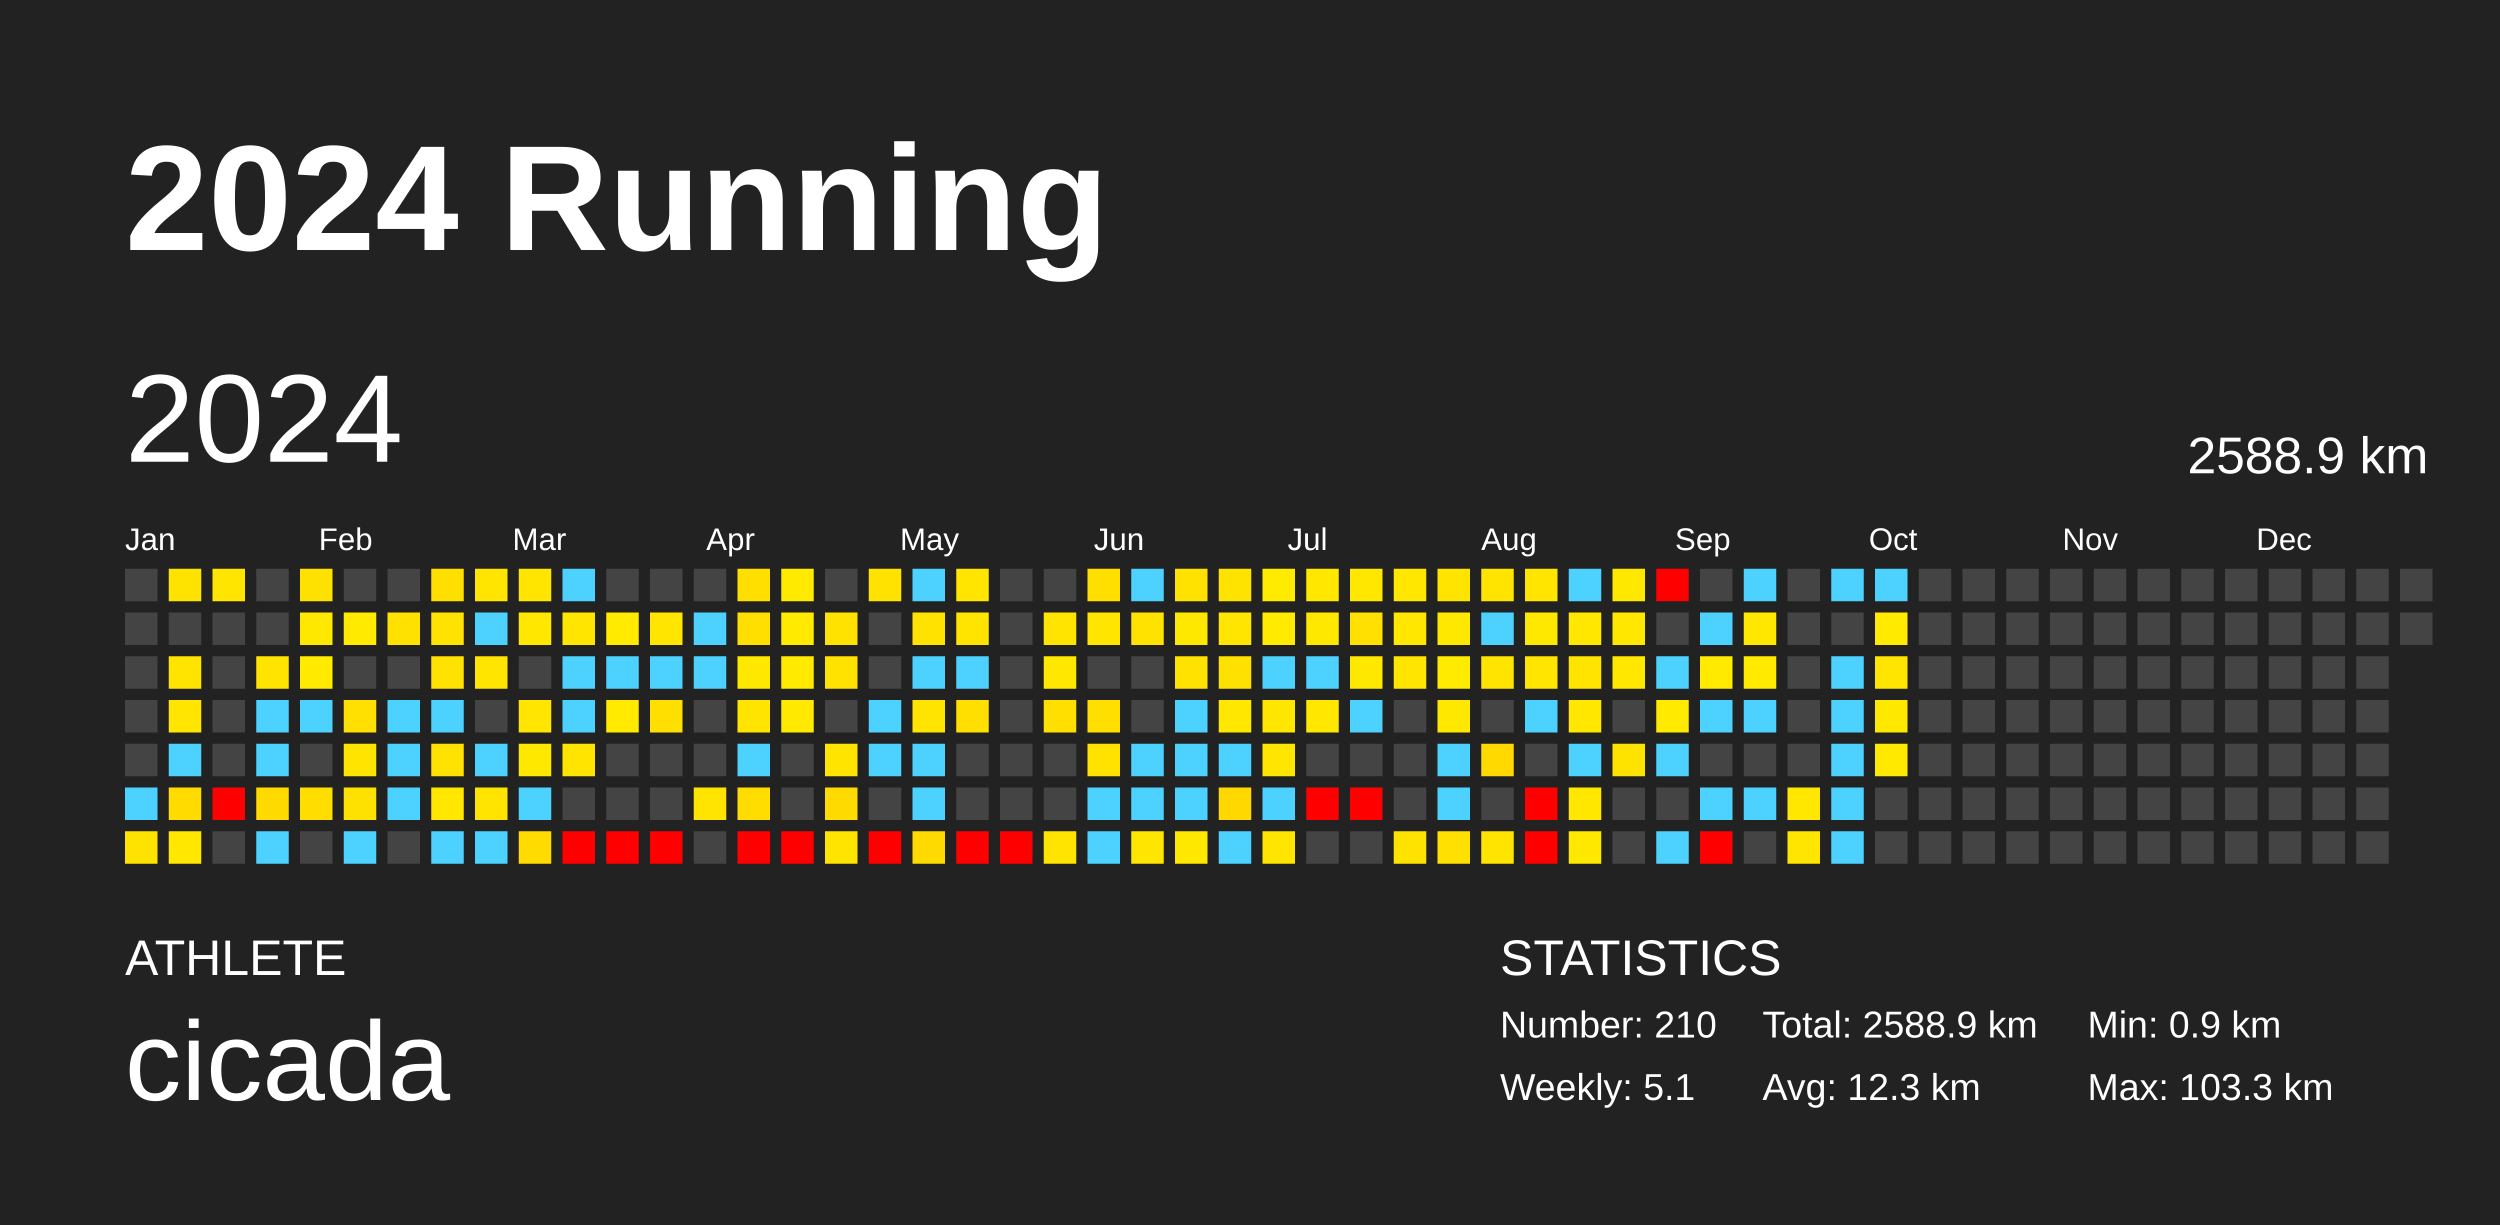
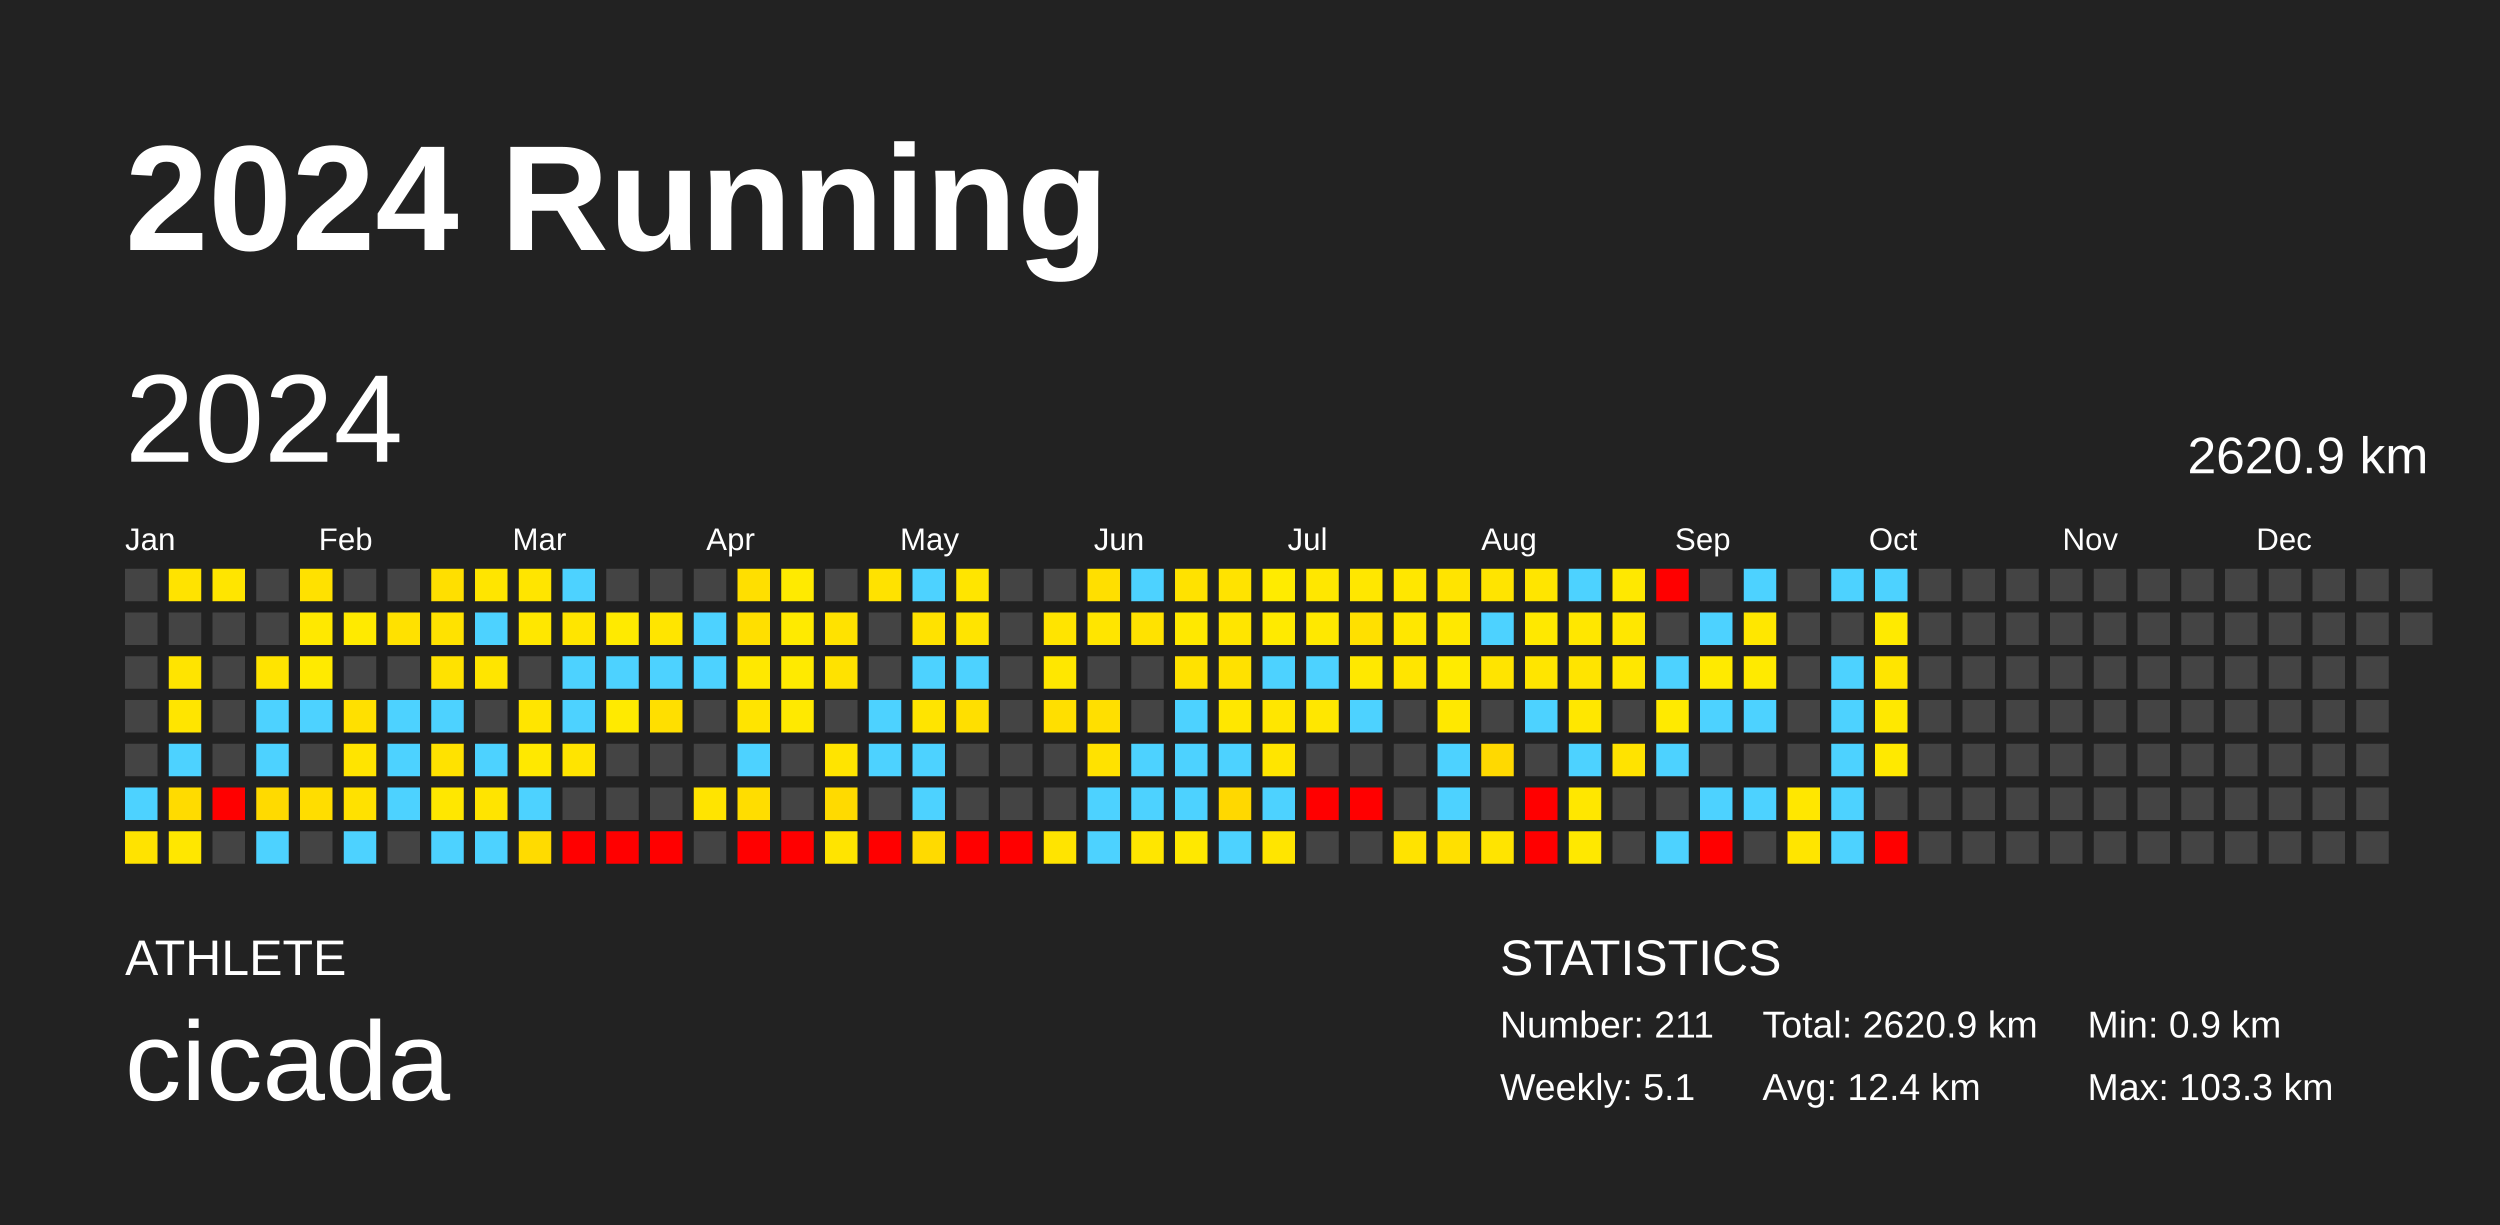
<svg xmlns="http://www.w3.org/2000/svg" baseProfile="full" height="98mm" version="1.1" viewBox="0,0,200,98" width="200mm">
  <defs />
  <rect fill="#222222" height="98" width="200" x="0" y="0" />
  <text fill="#FFFFFF" style="font-size:12px; font-family:Arial; font-weight:bold;" x="10" y="20">2024 Running</text>
  <text fill="#FFFFFF" style="font-size:4px; font-family:Arial" x="10" y="78">ATHLETE</text>
  <text fill="#FFFFFF" style="font-size:9px; font-family:Arial" x="10" y="88">cicada</text>
  <text fill="#FFFFFF" style="font-size:4px; font-family:Arial" x="120" y="78">STATISTICS</text>
-   <text fill="#FFFFFF" style="font-size:3px; font-family:Arial" x="120" y="83">Number: 210</text>
+   <text fill="#FFFFFF" style="font-size:3px; font-family:Arial" x="120" y="83">Number: 211</text>
  <text fill="#FFFFFF" style="font-size:3px; font-family:Arial" x="120" y="88">Weekly: 5.1</text>
-   <text fill="#FFFFFF" style="font-size:3px; font-family:Arial" x="141" y="83">Total: 2588.9 km</text>
-   <text fill="#FFFFFF" style="font-size:3px; font-family:Arial" x="141" y="88">Avg: 12.3 km</text>
+   <text fill="#FFFFFF" style="font-size:3px; font-family:Arial" x="141" y="83">Total: 2620.9 km</text>
+   <text fill="#FFFFFF" style="font-size:3px; font-family:Arial" x="141" y="88">Avg: 12.4 km</text>
  <text fill="#FFFFFF" style="font-size:3px; font-family:Arial" x="167" y="83">Min: 0.9 km</text>
  <text fill="#FFFFFF" style="font-size:3px; font-family:Arial" x="167" y="88">Max: 103.3 km</text>
  <text dominant-baseline="hanging" fill="#FFFFFF" style="font-size:10.0px; font-family:Arial;" x="10" y="30">2024</text>
-   <text dominant-baseline="hanging" fill="#FFFFFF" style="font-size:4.125px; font-family:Arial;" x="175" y="35">2588.9 km</text>
+   <text dominant-baseline="hanging" fill="#FFFFFF" style="font-size:4.125px; font-family:Arial;" x="175" y="35">2620.9 km</text>
  <text fill="#FFFFFF" style="font-size:2.5px; font-family:Arial" x="10.0" y="44">Jan</text>
  <text fill="#FFFFFF" style="font-size:2.5px; font-family:Arial" x="25.5" y="44">Feb</text>
  <text fill="#FFFFFF" style="font-size:2.5px; font-family:Arial" x="41.0" y="44">Mar</text>
  <text fill="#FFFFFF" style="font-size:2.5px; font-family:Arial" x="56.5" y="44">Apr</text>
  <text fill="#FFFFFF" style="font-size:2.5px; font-family:Arial" x="72.0" y="44">May</text>
  <text fill="#FFFFFF" style="font-size:2.5px; font-family:Arial" x="87.5" y="44">Jun</text>
  <text fill="#FFFFFF" style="font-size:2.5px; font-family:Arial" x="103.0" y="44">Jul</text>
  <text fill="#FFFFFF" style="font-size:2.5px; font-family:Arial" x="118.5" y="44">Aug</text>
  <text fill="#FFFFFF" style="font-size:2.5px; font-family:Arial" x="134.0" y="44">Sep</text>
  <text fill="#FFFFFF" style="font-size:2.5px; font-family:Arial" x="149.5" y="44">Oct</text>
  <text fill="#FFFFFF" style="font-size:2.5px; font-family:Arial" x="165.0" y="44">Nov</text>
  <text fill="#FFFFFF" style="font-size:2.5px; font-family:Arial" x="180.5" y="44">Dec</text>
  <rect fill="#444444" height="2.6" width="2.6" x="10.0" y="45.5" />
  <rect fill="#444444" height="2.6" width="2.6" x="10.0" y="49.0" />
  <rect fill="#444444" height="2.6" width="2.6" x="10.0" y="52.5" />
  <rect fill="#444444" height="2.6" width="2.6" x="10.0" y="56.0" />
  <rect fill="#444444" height="2.6" width="2.6" x="10.0" y="59.5" />
  <rect fill="#4dd2ff" height="2.6" width="2.6" x="10.0" y="63.0" />
  <rect fill="#ffe300" height="2.6" width="2.6" x="10.0" y="66.5" />
  <rect fill="#ffe300" height="2.6" width="2.6" x="13.5" y="45.5" />
  <rect fill="#444444" height="2.6" width="2.6" x="13.5" y="49.0" />
  <rect fill="#ffe400" height="2.6" width="2.6" x="13.5" y="52.5" />
  <rect fill="#ffe500" height="2.6" width="2.6" x="13.5" y="56.0" />
  <rect fill="#4dd2ff" height="2.6" width="2.6" x="13.5" y="59.5" />
  <rect fill="#ffdb00" height="2.6" width="2.6" x="13.5" y="63.0" />
  <rect fill="#ffe700" height="2.6" width="2.6" x="13.5" y="66.5" />
  <rect fill="#ffe500" height="2.6" width="2.6" x="17.0" y="45.5" />
  <rect fill="#444444" height="2.6" width="2.6" x="17.0" y="49.0" />
  <rect fill="#444444" height="2.6" width="2.6" x="17.0" y="52.5" />
  <rect fill="#444444" height="2.6" width="2.6" x="17.0" y="56.0" />
  <rect fill="#444444" height="2.6" width="2.6" x="17.0" y="59.5" />
  <rect fill="red" height="2.6" width="2.6" x="17.0" y="63.0" />
  <rect fill="#444444" height="2.6" width="2.6" x="17.0" y="66.5" />
  <rect fill="#444444" height="2.6" width="2.6" x="20.5" y="45.5" />
  <rect fill="#444444" height="2.6" width="2.6" x="20.5" y="49.0" />
  <rect fill="#ffe400" height="2.6" width="2.6" x="20.5" y="52.5" />
  <rect fill="#4dd2ff" height="2.6" width="2.6" x="20.5" y="56.0" />
  <rect fill="#4dd2ff" height="2.6" width="2.6" x="20.5" y="59.5" />
  <rect fill="#ffda00" height="2.6" width="2.6" x="20.5" y="63.0" />
  <rect fill="#4dd2ff" height="2.6" width="2.6" x="20.5" y="66.5" />
  <rect fill="#ffe100" height="2.6" width="2.6" x="24.0" y="45.5" />
  <rect fill="#ffe800" height="2.6" width="2.6" x="24.0" y="49.0" />
  <rect fill="#ffea00" height="2.6" width="2.6" x="24.0" y="52.5" />
  <rect fill="#4dd2ff" height="2.6" width="2.6" x="24.0" y="56.0" />
  <rect fill="#444444" height="2.6" width="2.6" x="24.0" y="59.5" />
  <rect fill="#ffdd00" height="2.6" width="2.6" x="24.0" y="63.0" />
  <rect fill="#444444" height="2.6" width="2.6" x="24.0" y="66.5" />
  <rect fill="#444444" height="2.6" width="2.6" x="27.5" y="45.5" />
  <rect fill="#ffea00" height="2.6" width="2.6" x="27.5" y="49.0" />
  <rect fill="#444444" height="2.6" width="2.6" x="27.5" y="52.5" />
  <rect fill="#ffe000" height="2.6" width="2.6" x="27.5" y="56.0" />
  <rect fill="#ffe400" height="2.6" width="2.6" x="27.5" y="59.5" />
  <rect fill="#ffe100" height="2.6" width="2.6" x="27.5" y="63.0" />
  <rect fill="#4dd2ff" height="2.6" width="2.6" x="27.5" y="66.5" />
  <rect fill="#444444" height="2.6" width="2.6" x="31.0" y="45.5" />
  <rect fill="#ffe100" height="2.6" width="2.6" x="31.0" y="49.0" />
  <rect fill="#444444" height="2.6" width="2.6" x="31.0" y="52.5" />
  <rect fill="#4dd2ff" height="2.6" width="2.6" x="31.0" y="56.0" />
  <rect fill="#4dd2ff" height="2.6" width="2.6" x="31.0" y="59.5" />
  <rect fill="#4dd2ff" height="2.6" width="2.6" x="31.0" y="63.0" />
  <rect fill="#444444" height="2.6" width="2.6" x="31.0" y="66.5" />
  <rect fill="#ffdf00" height="2.6" width="2.6" x="34.5" y="45.5" />
  <rect fill="#ffe200" height="2.6" width="2.6" x="34.5" y="49.0" />
  <rect fill="#ffe200" height="2.6" width="2.6" x="34.5" y="52.5" />
  <rect fill="#4dd2ff" height="2.6" width="2.6" x="34.5" y="56.0" />
  <rect fill="#ffe200" height="2.6" width="2.6" x="34.5" y="59.5" />
  <rect fill="#ffe700" height="2.6" width="2.6" x="34.5" y="63.0" />
  <rect fill="#4dd2ff" height="2.6" width="2.6" x="34.5" y="66.5" />
  <rect fill="#ffe500" height="2.6" width="2.6" x="38.0" y="45.5" />
  <rect fill="#4dd2ff" height="2.6" width="2.6" x="38.0" y="49.0" />
  <rect fill="#ffe500" height="2.6" width="2.6" x="38.0" y="52.5" />
  <rect fill="#444444" height="2.6" width="2.6" x="38.0" y="56.0" />
  <rect fill="#4dd2ff" height="2.6" width="2.6" x="38.0" y="59.5" />
  <rect fill="#ffe400" height="2.6" width="2.6" x="38.0" y="63.0" />
  <rect fill="#4dd2ff" height="2.6" width="2.6" x="38.0" y="66.5" />
  <rect fill="#ffe500" height="2.6" width="2.6" x="41.5" y="45.5" />
  <rect fill="#ffe700" height="2.6" width="2.6" x="41.5" y="49.0" />
  <rect fill="#444444" height="2.6" width="2.6" x="41.5" y="52.5" />
  <rect fill="#ffe500" height="2.6" width="2.6" x="41.5" y="56.0" />
  <rect fill="#ffe800" height="2.6" width="2.6" x="41.5" y="59.5" />
  <rect fill="#4dd2ff" height="2.6" width="2.6" x="41.5" y="63.0" />
  <rect fill="#ffdb00" height="2.6" width="2.6" x="41.5" y="66.5" />
  <rect fill="#4dd2ff" height="2.6" width="2.6" x="45.0" y="45.5" />
  <rect fill="#ffe500" height="2.6" width="2.6" x="45.0" y="49.0" />
  <rect fill="#4dd2ff" height="2.6" width="2.6" x="45.0" y="52.5" />
  <rect fill="#4dd2ff" height="2.6" width="2.6" x="45.0" y="56.0" />
  <rect fill="#ffe400" height="2.6" width="2.6" x="45.0" y="59.5" />
  <rect fill="#444444" height="2.6" width="2.6" x="45.0" y="63.0" />
  <rect fill="red" height="2.6" width="2.6" x="45.0" y="66.5" />
  <rect fill="#444444" height="2.6" width="2.6" x="48.5" y="45.5" />
  <rect fill="#ffea00" height="2.6" width="2.6" x="48.5" y="49.0" />
  <rect fill="#4dd2ff" height="2.6" width="2.6" x="48.5" y="52.5" />
  <rect fill="#ffea00" height="2.6" width="2.6" x="48.5" y="56.0" />
  <rect fill="#444444" height="2.6" width="2.6" x="48.5" y="59.5" />
  <rect fill="#444444" height="2.6" width="2.6" x="48.5" y="63.0" />
  <rect fill="red" height="2.6" width="2.6" x="48.5" y="66.5" />
  <rect fill="#444444" height="2.6" width="2.6" x="52.0" y="45.5" />
  <rect fill="#ffe500" height="2.6" width="2.6" x="52.0" y="49.0" />
  <rect fill="#4dd2ff" height="2.6" width="2.6" x="52.0" y="52.5" />
  <rect fill="#ffdf00" height="2.6" width="2.6" x="52.0" y="56.0" />
  <rect fill="#444444" height="2.6" width="2.6" x="52.0" y="59.5" />
  <rect fill="#444444" height="2.6" width="2.6" x="52.0" y="63.0" />
  <rect fill="red" height="2.6" width="2.6" x="52.0" y="66.5" />
  <rect fill="#444444" height="2.6" width="2.6" x="55.5" y="45.5" />
  <rect fill="#4dd2ff" height="2.6" width="2.6" x="55.5" y="49.0" />
  <rect fill="#4dd2ff" height="2.6" width="2.6" x="55.5" y="52.5" />
  <rect fill="#444444" height="2.6" width="2.6" x="55.5" y="56.0" />
  <rect fill="#444444" height="2.6" width="2.6" x="55.5" y="59.5" />
  <rect fill="#ffe400" height="2.6" width="2.6" x="55.5" y="63.0" />
  <rect fill="#444444" height="2.6" width="2.6" x="55.5" y="66.5" />
  <rect fill="#ffdf00" height="2.6" width="2.6" x="59.0" y="45.5" />
  <rect fill="#ffdf00" height="2.6" width="2.6" x="59.0" y="49.0" />
  <rect fill="#ffe800" height="2.6" width="2.6" x="59.0" y="52.5" />
  <rect fill="#ffe400" height="2.6" width="2.6" x="59.0" y="56.0" />
  <rect fill="#4dd2ff" height="2.6" width="2.6" x="59.0" y="59.5" />
  <rect fill="#ffdd00" height="2.6" width="2.6" x="59.0" y="63.0" />
  <rect fill="red" height="2.6" width="2.6" x="59.0" y="66.5" />
  <rect fill="#ffea00" height="2.6" width="2.6" x="62.5" y="45.5" />
  <rect fill="#ffea00" height="2.6" width="2.6" x="62.5" y="49.0" />
  <rect fill="#ffea00" height="2.6" width="2.6" x="62.5" y="52.5" />
  <rect fill="#ffe900" height="2.6" width="2.6" x="62.5" y="56.0" />
  <rect fill="#444444" height="2.6" width="2.6" x="62.5" y="59.5" />
  <rect fill="#444444" height="2.6" width="2.6" x="62.5" y="63.0" />
  <rect fill="red" height="2.6" width="2.6" x="62.5" y="66.5" />
  <rect fill="#444444" height="2.6" width="2.6" x="66.0" y="45.5" />
  <rect fill="#ffe200" height="2.6" width="2.6" x="66.0" y="49.0" />
  <rect fill="#ffe200" height="2.6" width="2.6" x="66.0" y="52.5" />
  <rect fill="#444444" height="2.6" width="2.6" x="66.0" y="56.0" />
  <rect fill="#ffe400" height="2.6" width="2.6" x="66.0" y="59.5" />
  <rect fill="#ffda00" height="2.6" width="2.6" x="66.0" y="63.0" />
  <rect fill="#ffe400" height="2.6" width="2.6" x="66.0" y="66.5" />
  <rect fill="#ffe200" height="2.6" width="2.6" x="69.5" y="45.5" />
  <rect fill="#444444" height="2.6" width="2.6" x="69.5" y="49.0" />
  <rect fill="#444444" height="2.6" width="2.6" x="69.5" y="52.5" />
  <rect fill="#4dd2ff" height="2.6" width="2.6" x="69.5" y="56.0" />
  <rect fill="#4dd2ff" height="2.6" width="2.6" x="69.5" y="59.5" />
  <rect fill="#444444" height="2.6" width="2.6" x="69.5" y="63.0" />
  <rect fill="red" height="2.6" width="2.6" x="69.5" y="66.5" />
  <rect fill="#4dd2ff" height="2.6" width="2.6" x="73.0" y="45.5" />
  <rect fill="#ffe200" height="2.6" width="2.6" x="73.0" y="49.0" />
  <rect fill="#4dd2ff" height="2.6" width="2.6" x="73.0" y="52.5" />
  <rect fill="#ffe400" height="2.6" width="2.6" x="73.0" y="56.0" />
  <rect fill="#4dd2ff" height="2.6" width="2.6" x="73.0" y="59.5" />
  <rect fill="#4dd2ff" height="2.6" width="2.6" x="73.0" y="63.0" />
  <rect fill="#ffda00" height="2.6" width="2.6" x="73.0" y="66.5" />
  <rect fill="#ffe500" height="2.6" width="2.6" x="76.5" y="45.5" />
  <rect fill="#ffe400" height="2.6" width="2.6" x="76.5" y="49.0" />
  <rect fill="#4dd2ff" height="2.6" width="2.6" x="76.5" y="52.5" />
  <rect fill="#ffdf00" height="2.6" width="2.6" x="76.5" y="56.0" />
  <rect fill="#444444" height="2.6" width="2.6" x="76.5" y="59.5" />
  <rect fill="#444444" height="2.6" width="2.6" x="76.5" y="63.0" />
  <rect fill="red" height="2.6" width="2.6" x="76.5" y="66.5" />
  <rect fill="#444444" height="2.6" width="2.6" x="80.0" y="45.5" />
  <rect fill="#444444" height="2.6" width="2.6" x="80.0" y="49.0" />
  <rect fill="#444444" height="2.6" width="2.6" x="80.0" y="52.5" />
  <rect fill="#444444" height="2.6" width="2.6" x="80.0" y="56.0" />
  <rect fill="#444444" height="2.6" width="2.6" x="80.0" y="59.5" />
  <rect fill="#444444" height="2.6" width="2.6" x="80.0" y="63.0" />
  <rect fill="red" height="2.6" width="2.6" x="80.0" y="66.5" />
  <rect fill="#444444" height="2.6" width="2.6" x="83.5" y="45.5" />
  <rect fill="#ffe400" height="2.6" width="2.6" x="83.5" y="49.0" />
  <rect fill="#ffe700" height="2.6" width="2.6" x="83.5" y="52.5" />
  <rect fill="#ffdf00" height="2.6" width="2.6" x="83.5" y="56.0" />
  <rect fill="#444444" height="2.6" width="2.6" x="83.5" y="59.5" />
  <rect fill="#444444" height="2.6" width="2.6" x="83.5" y="63.0" />
  <rect fill="#ffe400" height="2.6" width="2.6" x="83.5" y="66.5" />
  <rect fill="#ffdf00" height="2.6" width="2.6" x="87.0" y="45.5" />
  <rect fill="#ffe500" height="2.6" width="2.6" x="87.0" y="49.0" />
  <rect fill="#444444" height="2.6" width="2.6" x="87.0" y="52.5" />
  <rect fill="#ffdf00" height="2.6" width="2.6" x="87.0" y="56.0" />
  <rect fill="#ffe200" height="2.6" width="2.6" x="87.0" y="59.5" />
  <rect fill="#4dd2ff" height="2.6" width="2.6" x="87.0" y="63.0" />
  <rect fill="#4dd2ff" height="2.6" width="2.6" x="87.0" y="66.5" />
  <rect fill="#4dd2ff" height="2.6" width="2.6" x="90.5" y="45.5" />
  <rect fill="#ffe200" height="2.6" width="2.6" x="90.5" y="49.0" />
  <rect fill="#444444" height="2.6" width="2.6" x="90.5" y="52.5" />
  <rect fill="#444444" height="2.6" width="2.6" x="90.5" y="56.0" />
  <rect fill="#4dd2ff" height="2.6" width="2.6" x="90.5" y="59.5" />
  <rect fill="#4dd2ff" height="2.6" width="2.6" x="90.5" y="63.0" />
  <rect fill="#ffe600" height="2.6" width="2.6" x="90.5" y="66.5" />
  <rect fill="#ffe200" height="2.6" width="2.6" x="94.0" y="45.5" />
  <rect fill="#ffe800" height="2.6" width="2.6" x="94.0" y="49.0" />
  <rect fill="#ffe200" height="2.6" width="2.6" x="94.0" y="52.5" />
  <rect fill="#4dd2ff" height="2.6" width="2.6" x="94.0" y="56.0" />
  <rect fill="#4dd2ff" height="2.6" width="2.6" x="94.0" y="59.5" />
  <rect fill="#4dd2ff" height="2.6" width="2.6" x="94.0" y="63.0" />
  <rect fill="#ffe800" height="2.6" width="2.6" x="94.0" y="66.5" />
  <rect fill="#ffe300" height="2.6" width="2.6" x="97.5" y="45.5" />
  <rect fill="#ffe500" height="2.6" width="2.6" x="97.5" y="49.0" />
  <rect fill="#ffe100" height="2.6" width="2.6" x="97.5" y="52.5" />
  <rect fill="#ffe700" height="2.6" width="2.6" x="97.5" y="56.0" />
  <rect fill="#4dd2ff" height="2.6" width="2.6" x="97.5" y="59.5" />
  <rect fill="#ffd800" height="2.6" width="2.6" x="97.5" y="63.0" />
  <rect fill="#4dd2ff" height="2.6" width="2.6" x="97.5" y="66.5" />
  <rect fill="#ffeb00" height="2.6" width="2.6" x="101.0" y="45.5" />
  <rect fill="#ffea00" height="2.6" width="2.6" x="101.0" y="49.0" />
  <rect fill="#4dd2ff" height="2.6" width="2.6" x="101.0" y="52.5" />
  <rect fill="#ffe600" height="2.6" width="2.6" x="101.0" y="56.0" />
  <rect fill="#ffe500" height="2.6" width="2.6" x="101.0" y="59.5" />
  <rect fill="#4dd2ff" height="2.6" width="2.6" x="101.0" y="63.0" />
  <rect fill="#ffe500" height="2.6" width="2.6" x="101.0" y="66.5" />
  <rect fill="#ffe700" height="2.6" width="2.6" x="104.5" y="45.5" />
  <rect fill="#ffe800" height="2.6" width="2.6" x="104.5" y="49.0" />
  <rect fill="#4dd2ff" height="2.6" width="2.6" x="104.5" y="52.5" />
  <rect fill="#ffe700" height="2.6" width="2.6" x="104.5" y="56.0" />
  <rect fill="#444444" height="2.6" width="2.6" x="104.5" y="59.5" />
  <rect fill="red" height="2.6" width="2.6" x="104.5" y="63.0" />
  <rect fill="#444444" height="2.6" width="2.6" x="104.5" y="66.5" />
  <rect fill="#ffe700" height="2.6" width="2.6" x="108.0" y="45.5" />
  <rect fill="#ffe000" height="2.6" width="2.6" x="108.0" y="49.0" />
  <rect fill="#ffe800" height="2.6" width="2.6" x="108.0" y="52.5" />
  <rect fill="#4dd2ff" height="2.6" width="2.6" x="108.0" y="56.0" />
  <rect fill="#444444" height="2.6" width="2.6" x="108.0" y="59.5" />
  <rect fill="red" height="2.6" width="2.6" x="108.0" y="63.0" />
  <rect fill="#444444" height="2.6" width="2.6" x="108.0" y="66.5" />
  <rect fill="#ffe700" height="2.6" width="2.6" x="111.5" y="45.5" />
  <rect fill="#ffe700" height="2.6" width="2.6" x="111.5" y="49.0" />
  <rect fill="#ffe500" height="2.6" width="2.6" x="111.5" y="52.5" />
  <rect fill="#444444" height="2.6" width="2.6" x="111.5" y="56.0" />
  <rect fill="#444444" height="2.6" width="2.6" x="111.5" y="59.5" />
  <rect fill="#444444" height="2.6" width="2.6" x="111.5" y="63.0" />
  <rect fill="#ffe300" height="2.6" width="2.6" x="111.5" y="66.5" />
  <rect fill="#ffe400" height="2.6" width="2.6" x="115.0" y="45.5" />
  <rect fill="#ffe800" height="2.6" width="2.6" x="115.0" y="49.0" />
  <rect fill="#ffeb00" height="2.6" width="2.6" x="115.0" y="52.5" />
  <rect fill="#ffe800" height="2.6" width="2.6" x="115.0" y="56.0" />
  <rect fill="#4dd2ff" height="2.6" width="2.6" x="115.0" y="59.5" />
  <rect fill="#4dd2ff" height="2.6" width="2.6" x="115.0" y="63.0" />
  <rect fill="#ffe000" height="2.6" width="2.6" x="115.0" y="66.5" />
  <rect fill="#ffe400" height="2.6" width="2.6" x="118.5" y="45.5" />
  <rect fill="#4dd2ff" height="2.6" width="2.6" x="118.5" y="49.0" />
  <rect fill="#ffe400" height="2.6" width="2.6" x="118.5" y="52.5" />
  <rect fill="#444444" height="2.6" width="2.6" x="118.5" y="56.0" />
  <rect fill="#ffd900" height="2.6" width="2.6" x="118.5" y="59.5" />
  <rect fill="#444444" height="2.6" width="2.6" x="118.5" y="63.0" />
  <rect fill="#ffe400" height="2.6" width="2.6" x="118.5" y="66.5" />
  <rect fill="#ffe500" height="2.6" width="2.6" x="122.0" y="45.5" />
  <rect fill="#ffe800" height="2.6" width="2.6" x="122.0" y="49.0" />
  <rect fill="#ffe500" height="2.6" width="2.6" x="122.0" y="52.5" />
  <rect fill="#4dd2ff" height="2.6" width="2.6" x="122.0" y="56.0" />
  <rect fill="#444444" height="2.6" width="2.6" x="122.0" y="59.5" />
  <rect fill="red" height="2.6" width="2.6" x="122.0" y="63.0" />
  <rect fill="red" height="2.6" width="2.6" x="122.0" y="66.5" />
  <rect fill="#4dd2ff" height="2.6" width="2.6" x="125.5" y="45.5" />
  <rect fill="#ffe700" height="2.6" width="2.6" x="125.5" y="49.0" />
  <rect fill="#ffe400" height="2.6" width="2.6" x="125.5" y="52.5" />
  <rect fill="#ffe700" height="2.6" width="2.6" x="125.5" y="56.0" />
  <rect fill="#4dd2ff" height="2.6" width="2.6" x="125.5" y="59.5" />
  <rect fill="#ffe700" height="2.6" width="2.6" x="125.5" y="63.0" />
  <rect fill="#ffe800" height="2.6" width="2.6" x="125.5" y="66.5" />
  <rect fill="#ffe800" height="2.6" width="2.6" x="129.0" y="45.5" />
  <rect fill="#ffe700" height="2.6" width="2.6" x="129.0" y="49.0" />
  <rect fill="#ffe700" height="2.6" width="2.6" x="129.0" y="52.5" />
  <rect fill="#444444" height="2.6" width="2.6" x="129.0" y="56.0" />
  <rect fill="#ffe300" height="2.6" width="2.6" x="129.0" y="59.5" />
  <rect fill="#444444" height="2.6" width="2.6" x="129.0" y="63.0" />
  <rect fill="#444444" height="2.6" width="2.6" x="129.0" y="66.5" />
  <rect fill="red" height="2.6" width="2.6" x="132.5" y="45.5" />
  <rect fill="#444444" height="2.6" width="2.6" x="132.5" y="49.0" />
  <rect fill="#4dd2ff" height="2.6" width="2.6" x="132.5" y="52.5" />
  <rect fill="#ffea00" height="2.6" width="2.6" x="132.5" y="56.0" />
  <rect fill="#4dd2ff" height="2.6" width="2.6" x="132.5" y="59.5" />
  <rect fill="#444444" height="2.6" width="2.6" x="132.5" y="63.0" />
  <rect fill="#4dd2ff" height="2.6" width="2.6" x="132.5" y="66.5" />
  <rect fill="#444444" height="2.6" width="2.6" x="136.0" y="45.5" />
  <rect fill="#4dd2ff" height="2.6" width="2.6" x="136.0" y="49.0" />
  <rect fill="#ffea00" height="2.6" width="2.6" x="136.0" y="52.5" />
  <rect fill="#4dd2ff" height="2.6" width="2.6" x="136.0" y="56.0" />
  <rect fill="#444444" height="2.6" width="2.6" x="136.0" y="59.5" />
  <rect fill="#4dd2ff" height="2.6" width="2.6" x="136.0" y="63.0" />
  <rect fill="red" height="2.6" width="2.6" x="136.0" y="66.5" />
  <rect fill="#4dd2ff" height="2.6" width="2.6" x="139.5" y="45.5" />
  <rect fill="#ffe700" height="2.6" width="2.6" x="139.5" y="49.0" />
  <rect fill="#ffea00" height="2.6" width="2.6" x="139.5" y="52.5" />
  <rect fill="#4dd2ff" height="2.6" width="2.6" x="139.5" y="56.0" />
  <rect fill="#444444" height="2.6" width="2.6" x="139.5" y="59.5" />
  <rect fill="#4dd2ff" height="2.6" width="2.6" x="139.5" y="63.0" />
  <rect fill="#444444" height="2.6" width="2.6" x="139.5" y="66.5" />
  <rect fill="#444444" height="2.6" width="2.6" x="143.0" y="45.5" />
  <rect fill="#444444" height="2.6" width="2.6" x="143.0" y="49.0" />
  <rect fill="#444444" height="2.6" width="2.6" x="143.0" y="52.5" />
  <rect fill="#444444" height="2.6" width="2.6" x="143.0" y="56.0" />
  <rect fill="#444444" height="2.6" width="2.6" x="143.0" y="59.5" />
  <rect fill="#ffe700" height="2.6" width="2.6" x="143.0" y="63.0" />
  <rect fill="#ffe500" height="2.6" width="2.6" x="143.0" y="66.5" />
  <rect fill="#4dd2ff" height="2.6" width="2.6" x="146.5" y="45.5" />
  <rect fill="#444444" height="2.6" width="2.6" x="146.5" y="49.0" />
  <rect fill="#4dd2ff" height="2.6" width="2.6" x="146.5" y="52.5" />
  <rect fill="#4dd2ff" height="2.6" width="2.6" x="146.5" y="56.0" />
  <rect fill="#4dd2ff" height="2.6" width="2.6" x="146.5" y="59.5" />
  <rect fill="#4dd2ff" height="2.6" width="2.6" x="146.5" y="63.0" />
  <rect fill="#4dd2ff" height="2.6" width="2.6" x="146.5" y="66.5" />
  <rect fill="#4dd2ff" height="2.6" width="2.6" x="150.0" y="45.5" />
  <rect fill="#ffea00" height="2.6" width="2.6" x="150.0" y="49.0" />
  <rect fill="#ffe500" height="2.6" width="2.6" x="150.0" y="52.5" />
  <rect fill="#ffe800" height="2.6" width="2.6" x="150.0" y="56.0" />
  <rect fill="#ffe900" height="2.6" width="2.6" x="150.0" y="59.5" />
  <rect fill="#444444" height="2.6" width="2.6" x="150.0" y="63.0" />
-   <rect fill="#444444" height="2.6" width="2.6" x="150.0" y="66.5" />
+   <rect fill="red" height="2.6" width="2.6" x="150.0" y="66.5" />
  <rect fill="#444444" height="2.6" width="2.6" x="153.5" y="45.5" />
  <rect fill="#444444" height="2.6" width="2.6" x="153.5" y="49.0" />
  <rect fill="#444444" height="2.6" width="2.6" x="153.5" y="52.5" />
  <rect fill="#444444" height="2.6" width="2.6" x="153.5" y="56.0" />
  <rect fill="#444444" height="2.6" width="2.6" x="153.5" y="59.5" />
  <rect fill="#444444" height="2.6" width="2.6" x="153.5" y="63.0" />
  <rect fill="#444444" height="2.6" width="2.6" x="153.5" y="66.5" />
  <rect fill="#444444" height="2.6" width="2.6" x="157.0" y="45.5" />
  <rect fill="#444444" height="2.6" width="2.6" x="157.0" y="49.0" />
  <rect fill="#444444" height="2.6" width="2.6" x="157.0" y="52.5" />
  <rect fill="#444444" height="2.6" width="2.6" x="157.0" y="56.0" />
  <rect fill="#444444" height="2.6" width="2.6" x="157.0" y="59.5" />
  <rect fill="#444444" height="2.6" width="2.6" x="157.0" y="63.0" />
  <rect fill="#444444" height="2.6" width="2.6" x="157.0" y="66.5" />
  <rect fill="#444444" height="2.6" width="2.6" x="160.5" y="45.5" />
  <rect fill="#444444" height="2.6" width="2.6" x="160.5" y="49.0" />
  <rect fill="#444444" height="2.6" width="2.6" x="160.5" y="52.5" />
  <rect fill="#444444" height="2.6" width="2.6" x="160.5" y="56.0" />
  <rect fill="#444444" height="2.6" width="2.6" x="160.5" y="59.5" />
  <rect fill="#444444" height="2.6" width="2.6" x="160.5" y="63.0" />
  <rect fill="#444444" height="2.6" width="2.6" x="160.5" y="66.5" />
  <rect fill="#444444" height="2.6" width="2.6" x="164.0" y="45.5" />
  <rect fill="#444444" height="2.6" width="2.6" x="164.0" y="49.0" />
  <rect fill="#444444" height="2.6" width="2.6" x="164.0" y="52.5" />
  <rect fill="#444444" height="2.6" width="2.6" x="164.0" y="56.0" />
  <rect fill="#444444" height="2.6" width="2.6" x="164.0" y="59.5" />
  <rect fill="#444444" height="2.6" width="2.6" x="164.0" y="63.0" />
  <rect fill="#444444" height="2.6" width="2.6" x="164.0" y="66.5" />
  <rect fill="#444444" height="2.6" width="2.6" x="167.5" y="45.5" />
  <rect fill="#444444" height="2.6" width="2.6" x="167.5" y="49.0" />
  <rect fill="#444444" height="2.6" width="2.6" x="167.5" y="52.5" />
  <rect fill="#444444" height="2.6" width="2.6" x="167.5" y="56.0" />
  <rect fill="#444444" height="2.6" width="2.6" x="167.5" y="59.5" />
  <rect fill="#444444" height="2.6" width="2.6" x="167.5" y="63.0" />
  <rect fill="#444444" height="2.6" width="2.6" x="167.5" y="66.5" />
  <rect fill="#444444" height="2.6" width="2.6" x="171.0" y="45.5" />
  <rect fill="#444444" height="2.6" width="2.6" x="171.0" y="49.0" />
  <rect fill="#444444" height="2.6" width="2.6" x="171.0" y="52.5" />
  <rect fill="#444444" height="2.6" width="2.6" x="171.0" y="56.0" />
  <rect fill="#444444" height="2.6" width="2.6" x="171.0" y="59.5" />
  <rect fill="#444444" height="2.6" width="2.6" x="171.0" y="63.0" />
  <rect fill="#444444" height="2.6" width="2.6" x="171.0" y="66.5" />
  <rect fill="#444444" height="2.6" width="2.6" x="174.5" y="45.5" />
  <rect fill="#444444" height="2.6" width="2.6" x="174.5" y="49.0" />
  <rect fill="#444444" height="2.6" width="2.6" x="174.5" y="52.5" />
  <rect fill="#444444" height="2.6" width="2.6" x="174.5" y="56.0" />
  <rect fill="#444444" height="2.6" width="2.6" x="174.5" y="59.5" />
  <rect fill="#444444" height="2.6" width="2.6" x="174.5" y="63.0" />
  <rect fill="#444444" height="2.6" width="2.6" x="174.5" y="66.5" />
  <rect fill="#444444" height="2.6" width="2.6" x="178.0" y="45.5" />
  <rect fill="#444444" height="2.6" width="2.6" x="178.0" y="49.0" />
  <rect fill="#444444" height="2.6" width="2.6" x="178.0" y="52.5" />
  <rect fill="#444444" height="2.6" width="2.6" x="178.0" y="56.0" />
  <rect fill="#444444" height="2.6" width="2.6" x="178.0" y="59.5" />
  <rect fill="#444444" height="2.6" width="2.6" x="178.0" y="63.0" />
  <rect fill="#444444" height="2.6" width="2.6" x="178.0" y="66.5" />
  <rect fill="#444444" height="2.6" width="2.6" x="181.5" y="45.5" />
  <rect fill="#444444" height="2.6" width="2.6" x="181.5" y="49.0" />
  <rect fill="#444444" height="2.6" width="2.6" x="181.5" y="52.5" />
  <rect fill="#444444" height="2.6" width="2.6" x="181.5" y="56.0" />
  <rect fill="#444444" height="2.6" width="2.6" x="181.5" y="59.5" />
  <rect fill="#444444" height="2.6" width="2.6" x="181.5" y="63.0" />
  <rect fill="#444444" height="2.6" width="2.6" x="181.5" y="66.5" />
  <rect fill="#444444" height="2.6" width="2.6" x="185.0" y="45.5" />
  <rect fill="#444444" height="2.6" width="2.6" x="185.0" y="49.0" />
  <rect fill="#444444" height="2.6" width="2.6" x="185.0" y="52.5" />
  <rect fill="#444444" height="2.6" width="2.6" x="185.0" y="56.0" />
  <rect fill="#444444" height="2.6" width="2.6" x="185.0" y="59.5" />
  <rect fill="#444444" height="2.6" width="2.6" x="185.0" y="63.0" />
  <rect fill="#444444" height="2.6" width="2.6" x="185.0" y="66.5" />
  <rect fill="#444444" height="2.6" width="2.6" x="188.5" y="45.5" />
  <rect fill="#444444" height="2.6" width="2.6" x="188.5" y="49.0" />
  <rect fill="#444444" height="2.6" width="2.6" x="188.5" y="52.5" />
  <rect fill="#444444" height="2.6" width="2.6" x="188.5" y="56.0" />
  <rect fill="#444444" height="2.6" width="2.6" x="188.5" y="59.5" />
  <rect fill="#444444" height="2.6" width="2.6" x="188.5" y="63.0" />
  <rect fill="#444444" height="2.6" width="2.6" x="188.5" y="66.5" />
  <rect fill="#444444" height="2.6" width="2.6" x="192.0" y="45.5" />
  <rect fill="#444444" height="2.6" width="2.6" x="192.0" y="49.0" />
</svg>
